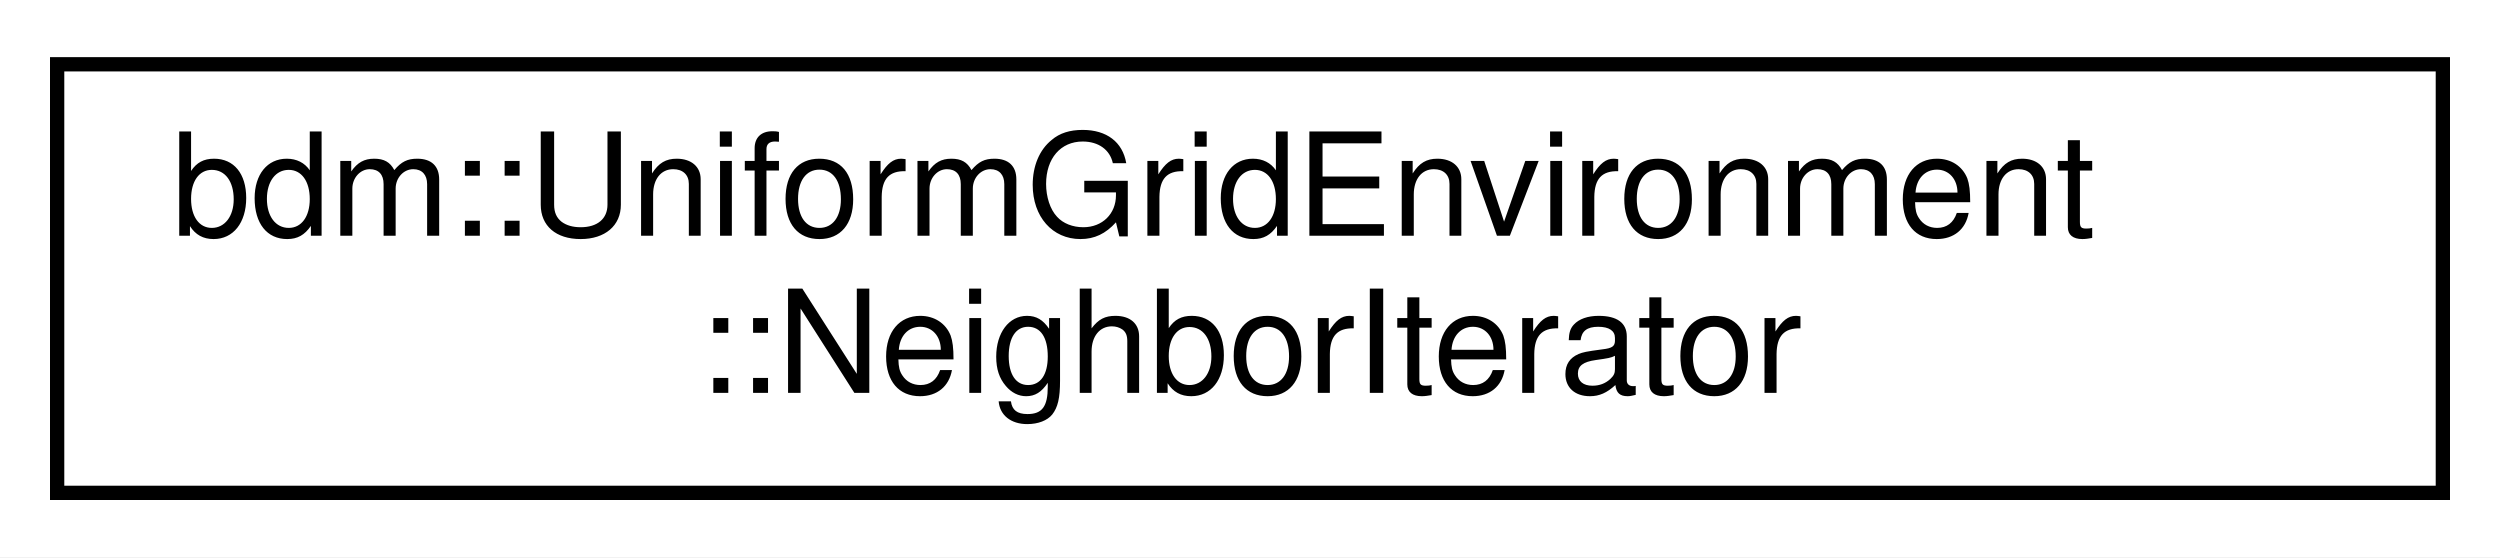
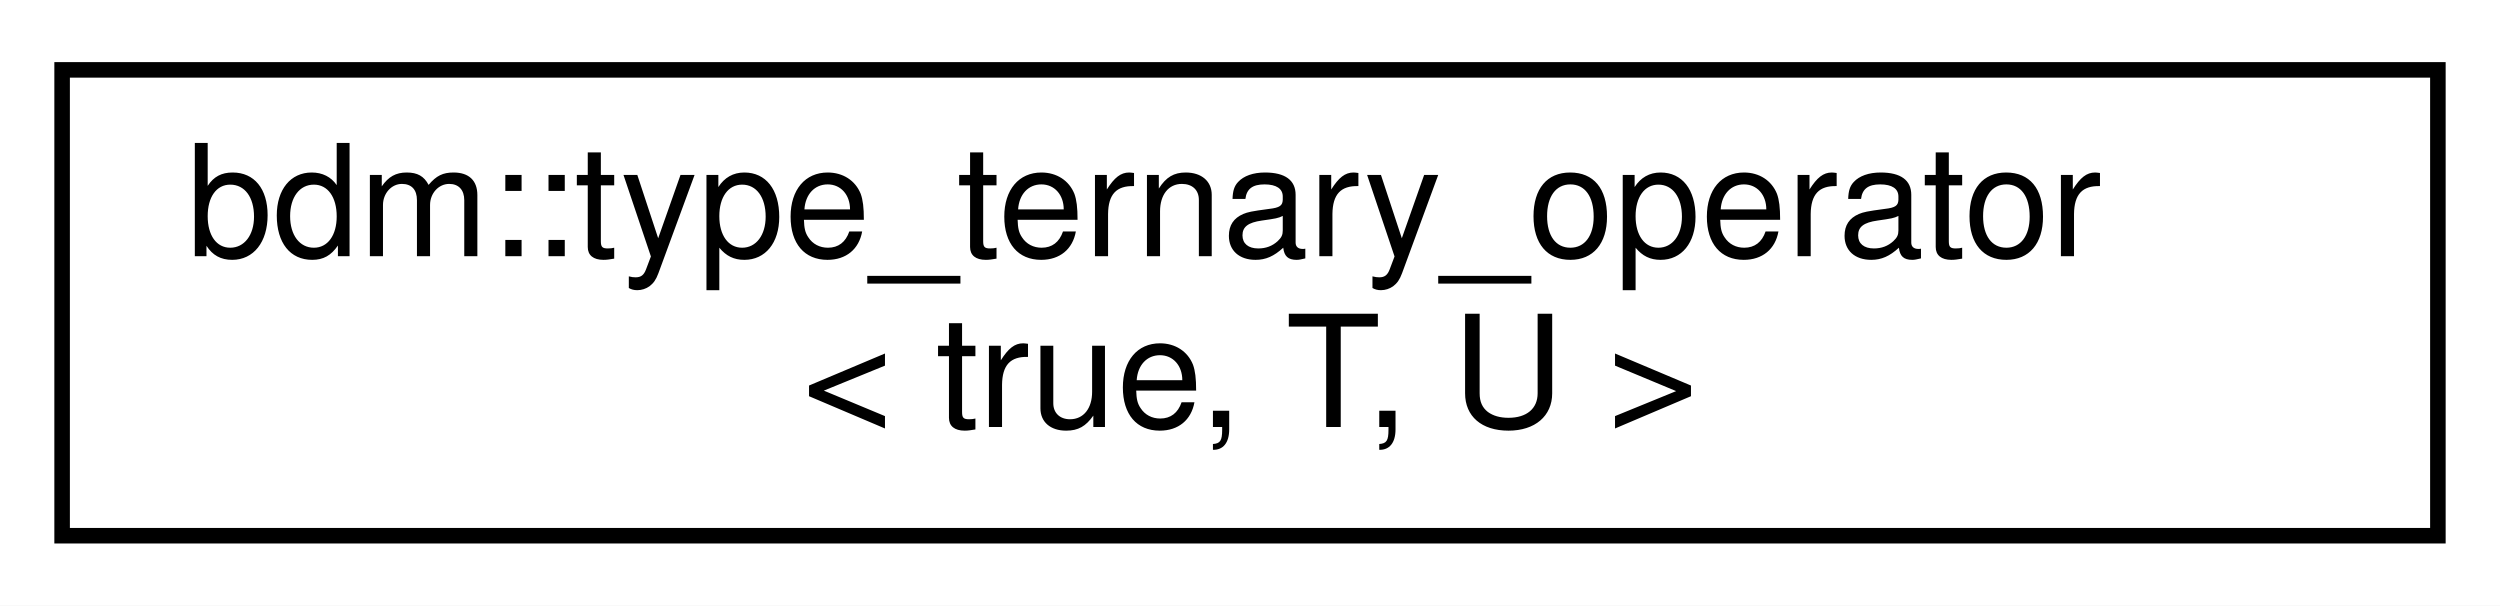
- <svg xmlns="http://www.w3.org/2000/svg" xmlns:xlink="http://www.w3.org/1999/xlink" width="175pt" height="39pt" viewBox="0.00 0.00 175.00 39.00">
+ <svg xmlns="http://www.w3.org/2000/svg" xmlns:xlink="http://www.w3.org/1999/xlink" width="161pt" height="39pt" viewBox="0.00 0.00 161.00 39.00">
  <g id="graph0" class="graph" transform="scale(1 1) rotate(0) translate(4 35)">
-     <polygon fill="white" stroke="transparent" points="-4,4 -4,-35 171,-35 171,4 -4,4" />
+     <polygon fill="white" stroke="transparent" points="-4,4 -4,-35 157,-35 157,4 -4,4" />
    <g id="node1" class="node">
      <g id="a_node1">
-         <a xlink:href="structbdm_1_1UniformGridEnvironment_1_1NeighborIterator.html" target="_top" xlink:title="An iterator that iterates over the boxes in this grid.">
-           <polygon fill="white" stroke="black" points="0,-0.5 0,-30.5 167,-30.5 167,-0.5 0,-0.5" />
-           <text text-anchor="start" x="8" y="-18.5" font-family="Helvetica,sans-Serif" font-size="10.00">bdm::UniformGridEnvironment</text>
-           <text text-anchor="middle" x="83.5" y="-7.5" font-family="Helvetica,sans-Serif" font-size="10.00">::NeighborIterator</text>
+         <a xlink:href="structbdm_1_1type__ternary__operator_3_01true_00_01T_00_01U_01_4.html" target="_top" xlink:title=" ">
+           <polygon fill="white" stroke="black" points="0,-0.5 0,-30.5 153,-30.5 153,-0.5 0,-0.5" />
+           <text text-anchor="start" x="8" y="-18.5" font-family="Helvetica,sans-Serif" font-size="10.00">bdm::type_ternary_operator</text>
+           <text text-anchor="middle" x="76.5" y="-7.5" font-family="Helvetica,sans-Serif" font-size="10.00">&lt; true, T, U &gt;</text>
        </a>
      </g>
    </g>
  </g>
</svg>
